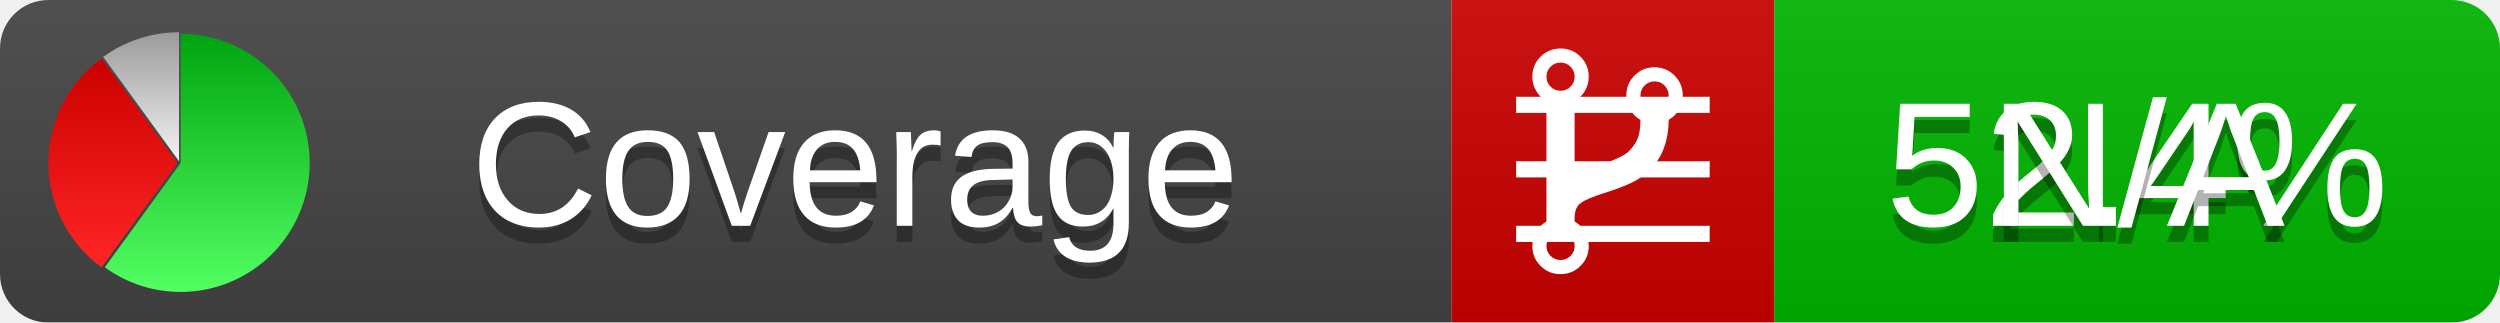
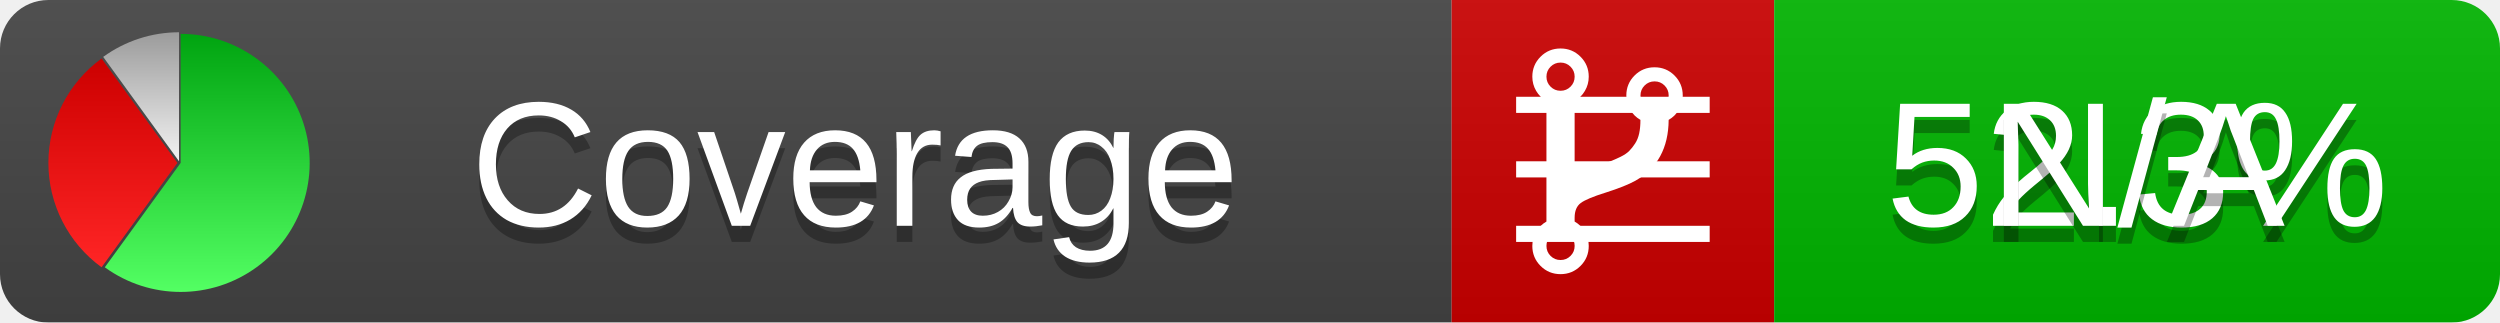
<svg xmlns="http://www.w3.org/2000/svg" xmlns:xlink="http://www.w3.org/1999/xlink" width="155" height="20">
  <style type="text/css">
          
            @keyframes fadeout {
              0 % { visibility: visible; opacity: 1; }
              40% { visibility: visible; opacity: 1; }
              50% { visibility: hidden; opacity: 0; }
              90% { visibility: hidden; opacity: 0; }
              100% { visibility: visible; opacity: 1; }
            }
            @keyframes fadein {
              0% { visibility: hidden; opacity: 0; }
              40% { visibility: hidden; opacity: 0; }
              50% { visibility: visible; opacity: 1; }
              90% { visibility: visible; opacity: 1; }
              100% { visibility: hidden; opacity: 0; }
            }
            .linecoverage {
                animation-duration: 10s;
                animation-name: fadeout;
                animation-iteration-count: infinite;
            }
            .branchcoverage {
                animation-duration: 10s;
                animation-name: fadein;
                animation-iteration-count: infinite;
            }
          
    </style>
  <defs>
    <linearGradient id="gradient" x2="0" y2="100%">
      <stop offset="0" stop-color="#bbb" stop-opacity=".1" />
      <stop offset="1" stop-opacity=".1" />
    </linearGradient>
    <linearGradient id="green" x2="0" y2="100%">
      <stop offset="0" stop-color="#00A410" />
      <stop offset="1" stop-color="#53FF63" />
    </linearGradient>
    <linearGradient id="red" x2="0" y2="100%">
      <stop offset="0" stop-color="#C00" />
      <stop offset="1" stop-color="#FF2525" />
    </linearGradient>
    <linearGradient id="gray" x2="0" y2="100%">
      <stop offset="0" stop-color="#9B9B9B" />
      <stop offset="1" stop-color="#F3F3F3" />
    </linearGradient>
    <mask id="mask">
      <rect width="155" height="20" rx="3" fill="#fff" />
    </mask>
    <g id="icon">
      <path style="fill:url(#green);" d="M205,202.5 l0,-200 a200,200 0 1,1 -117.558,361.803 z" />
      <path style="fill:url(#red);" d="M200,202.5 l-117.558,161.803 a200,200 0 0,1 0,-323.607 z" />
      <path style="fill:url(#gray);" d="M202.5,200 l-117.558,-161.803 a200,200 0 0,1 117.558,-38.196 z" />
    </g>
  </defs>
  <g mask="url(#mask)">
    <rect x="0" y="0" width="90" height="20" fill="#444" />
    <rect x="90" y="0" width="20" height="20" fill="#c00" />
    <rect x="110" y="0" width="45" height="20" fill="#00B600" />
    <rect x="0" y="0" width="155" height="20" fill="url(#gradient)" />
  </g>
  <g>
    <path class="linecoverage" stroke="#fff" d="M94 6.5 h12 M94 10.5 h12 M94 14.5 h12" />
    <path class="branchcoverage" fill="#fff" d="m 97.628,15.247 q 0,-0.364 -0.255,-0.619 -0.255,-0.255 -0.619,-0.255 -0.364,0 -0.619,0.255 -0.255,0.255 -0.255,0.619 0,0.364 0.255,0.619 0.255,0.255 0.619,0.255 0.364,0 0.619,-0.255 0.255,-0.255 0.255,-0.619 z m 0,-10.493 q 0,-0.364 -0.255,-0.619 -0.255,-0.255 -0.619,-0.255 -0.364,0 -0.619,0.255 -0.255,0.255 -0.255,0.619 0,0.364 0.255,0.619 0.255,0.255 0.619,0.255 0.364,0 0.619,-0.255 0.255,-0.255 0.255,-0.619 z m 5.83,1.166 q 0,-0.364 -0.255,-0.619 -0.255,-0.255 -0.619,-0.255 -0.364,0 -0.619,0.255 -0.255,0.255 -0.255,0.619 0,0.364 0.255,0.619 0.255,0.255 0.619,0.255 0.364,0 0.619,-0.255 0.255,-0.255 0.255,-0.619 z m 0.874,0 q 0,0.474 -0.237,0.879 -0.237,0.405 -0.638,0.633 -0.018,2.614 -2.059,3.771 -0.619,0.346 -1.849,0.738 -1.166,0.364 -1.544,0.647 -0.378,0.282 -0.378,0.911 l 0,0.237 q 0.401,0.228 0.638,0.633 0.237,0.405 0.237,0.879 0,0.729 -0.51,1.239 -0.51,0.51 -1.239,0.51 -0.729,0 -1.239,-0.51 -0.51,-0.51 -0.51,-1.239 0,-0.474 0.237,-0.879 0.237,-0.405 0.638,-0.633 l 0,-7.469 q -0.401,-0.228 -0.638,-0.633 -0.237,-0.405 -0.237,-0.879 0,-0.729 0.51,-1.239 0.51,-0.51 1.239,-0.51 0.729,0 1.239,0.51 0.51,0.51 0.51,1.239 0,0.474 -0.237,0.879 -0.237,0.405 -0.638,0.633 l 0,4.527 q 0.492,-0.237 1.403,-0.519 0.501,-0.155 0.797,-0.269 0.296,-0.114 0.642,-0.282 0.346,-0.169 0.537,-0.36 0.191,-0.191 0.369,-0.465 0.178,-0.273 0.255,-0.633 0.077,-0.36 0.077,-0.833 -0.401,-0.228 -0.638,-0.633 -0.237,-0.405 -0.237,-0.879 0,-0.729 0.51,-1.239 0.51,-0.51 1.239,-0.51 0.729,0 1.239,0.51 0.51,0.51 0.51,1.239 z" />
  </g>
  <g fill="#fff" text-anchor="middle" font-family="Verdana,Arial,Geneva,sans-serif" font-size="11">
    <a xlink:href="https://github.com/danielpalme/ReportGenerator" target="_top">
      <use xlink:href="#icon" transform="translate(3,2) scale(.04)" />
    </a>
    <text x="53" y="15" fill="#010101" fill-opacity=".3">Coverage</text>
    <text x="53" y="14" fill="#fff">Coverage</text>
-     <text class="linecoverage" x="132.5" y="15" fill="#010101" fill-opacity=".3">52.4%</text>
-     <text class="linecoverage" x="132.5" y="14">52.4%</text>
+     <text class="linecoverage" x="132.5" y="15" fill="#010101" fill-opacity=".3">52.3%</text>
+     <text class="linecoverage" x="132.5" y="14">52.3%</text>
    <text class="branchcoverage" x="132.5" y="15" fill="#010101" fill-opacity=".3">N/A</text>
    <text class="branchcoverage" x="132.5" y="14">N/A</text>
  </g>
  <g>
    <rect class="linecoverage" x="90" y="0" width="65" height="20" fill-opacity="0" />
    <rect class="branchcoverage" x="90" y="0" width="65" height="20" fill-opacity="0" />
  </g>
</svg>
